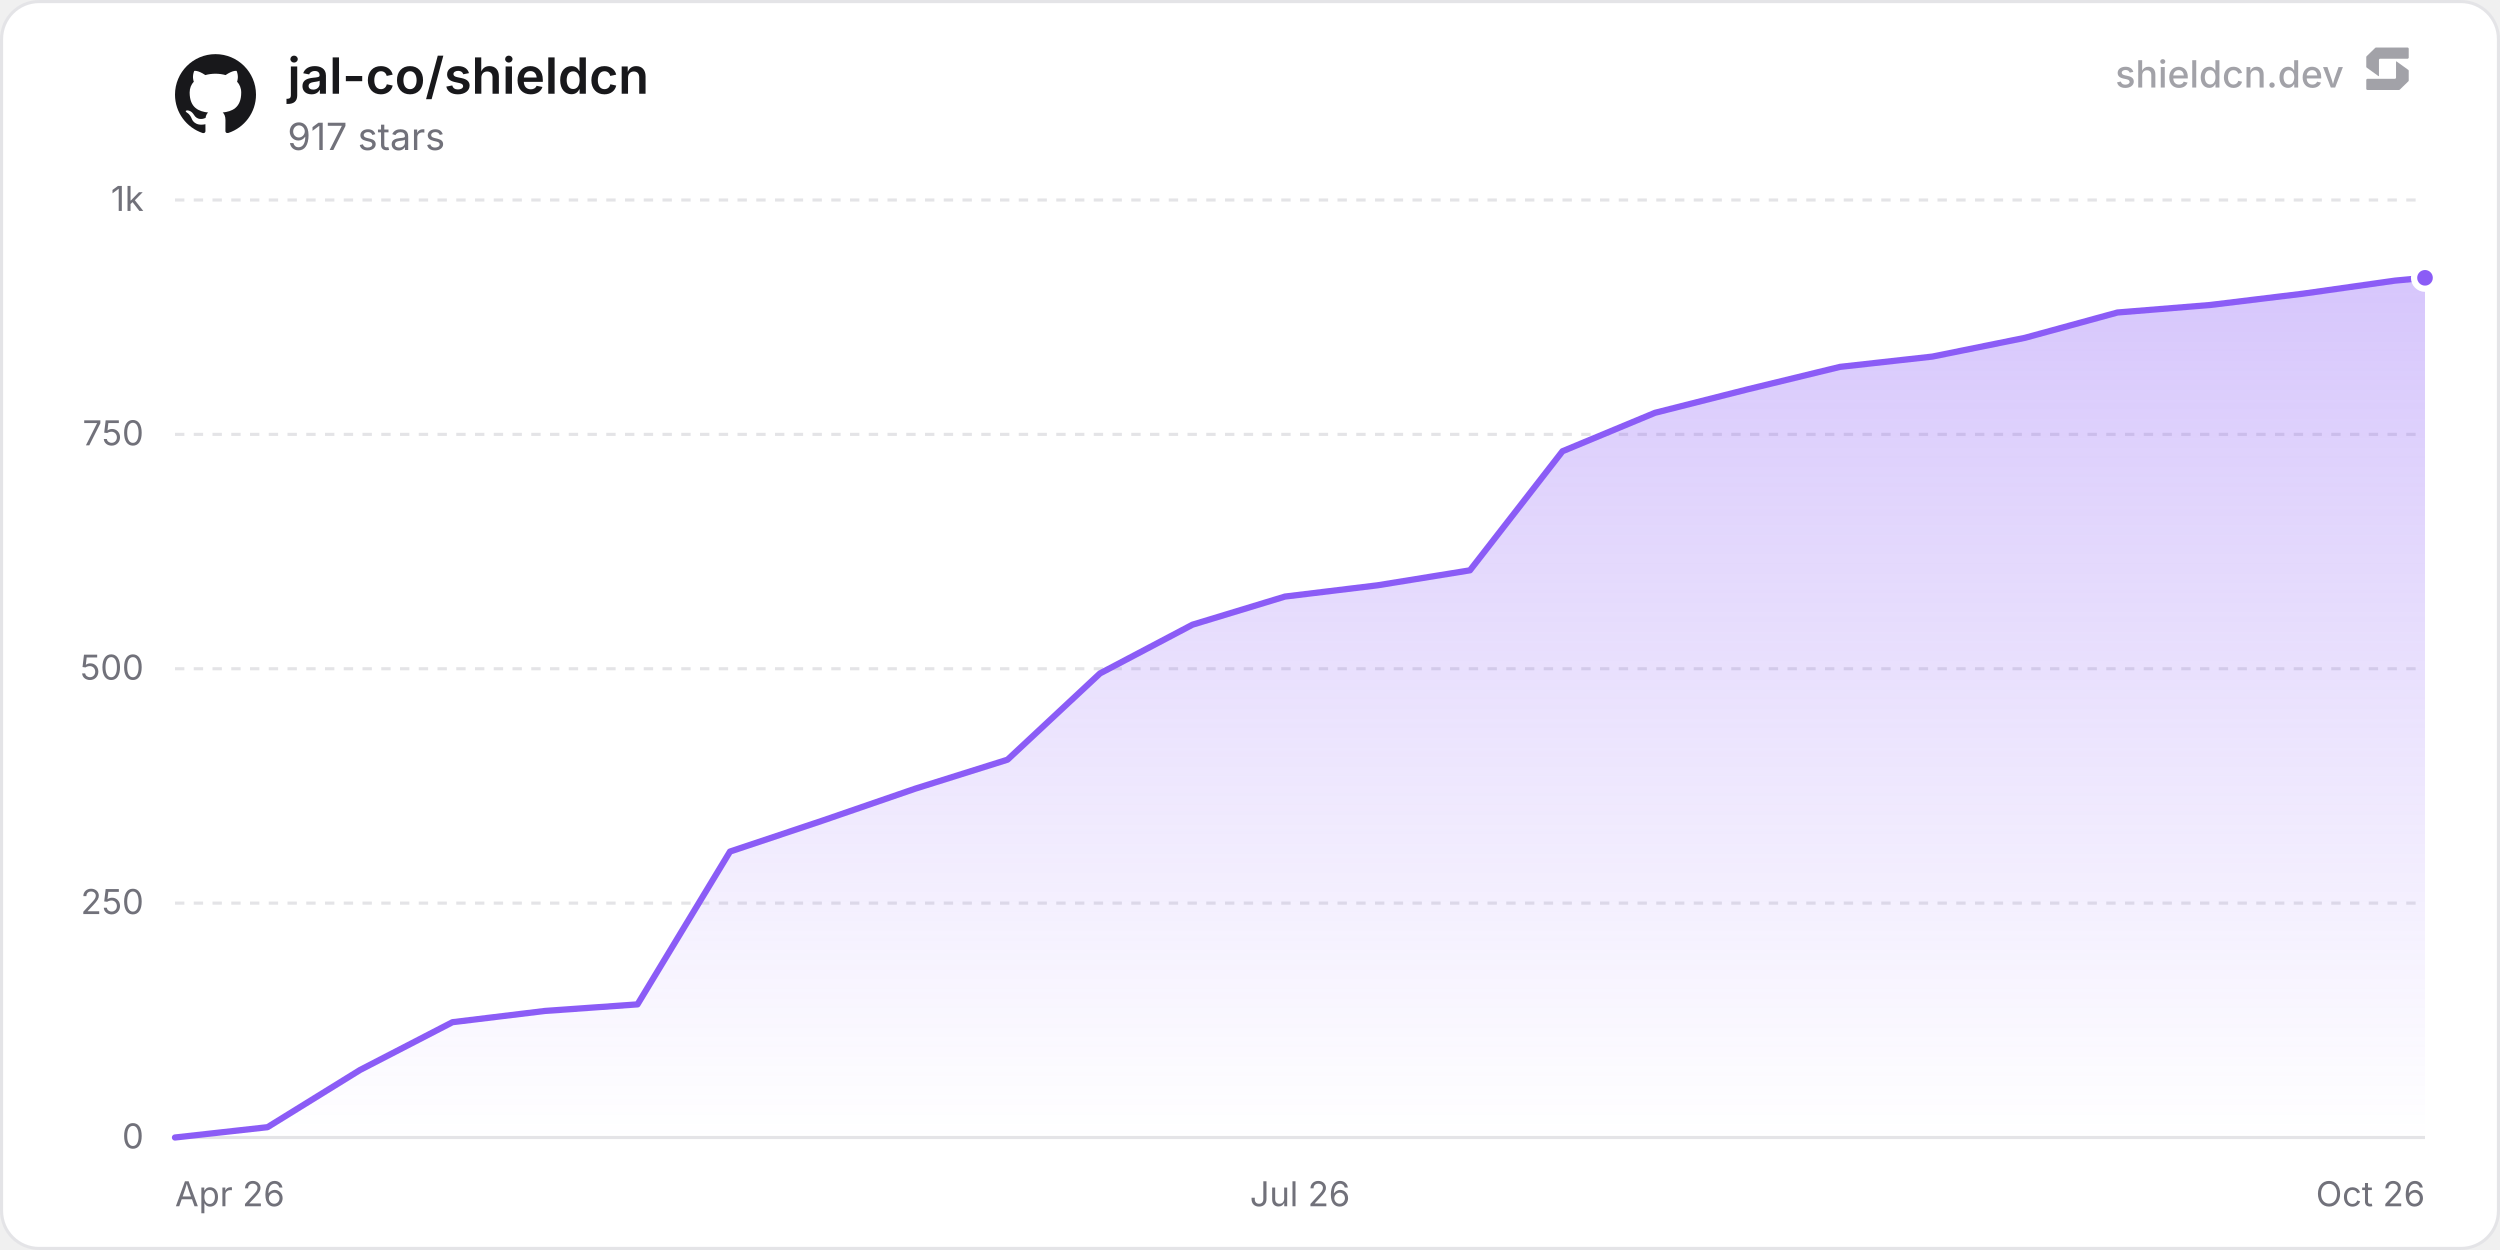
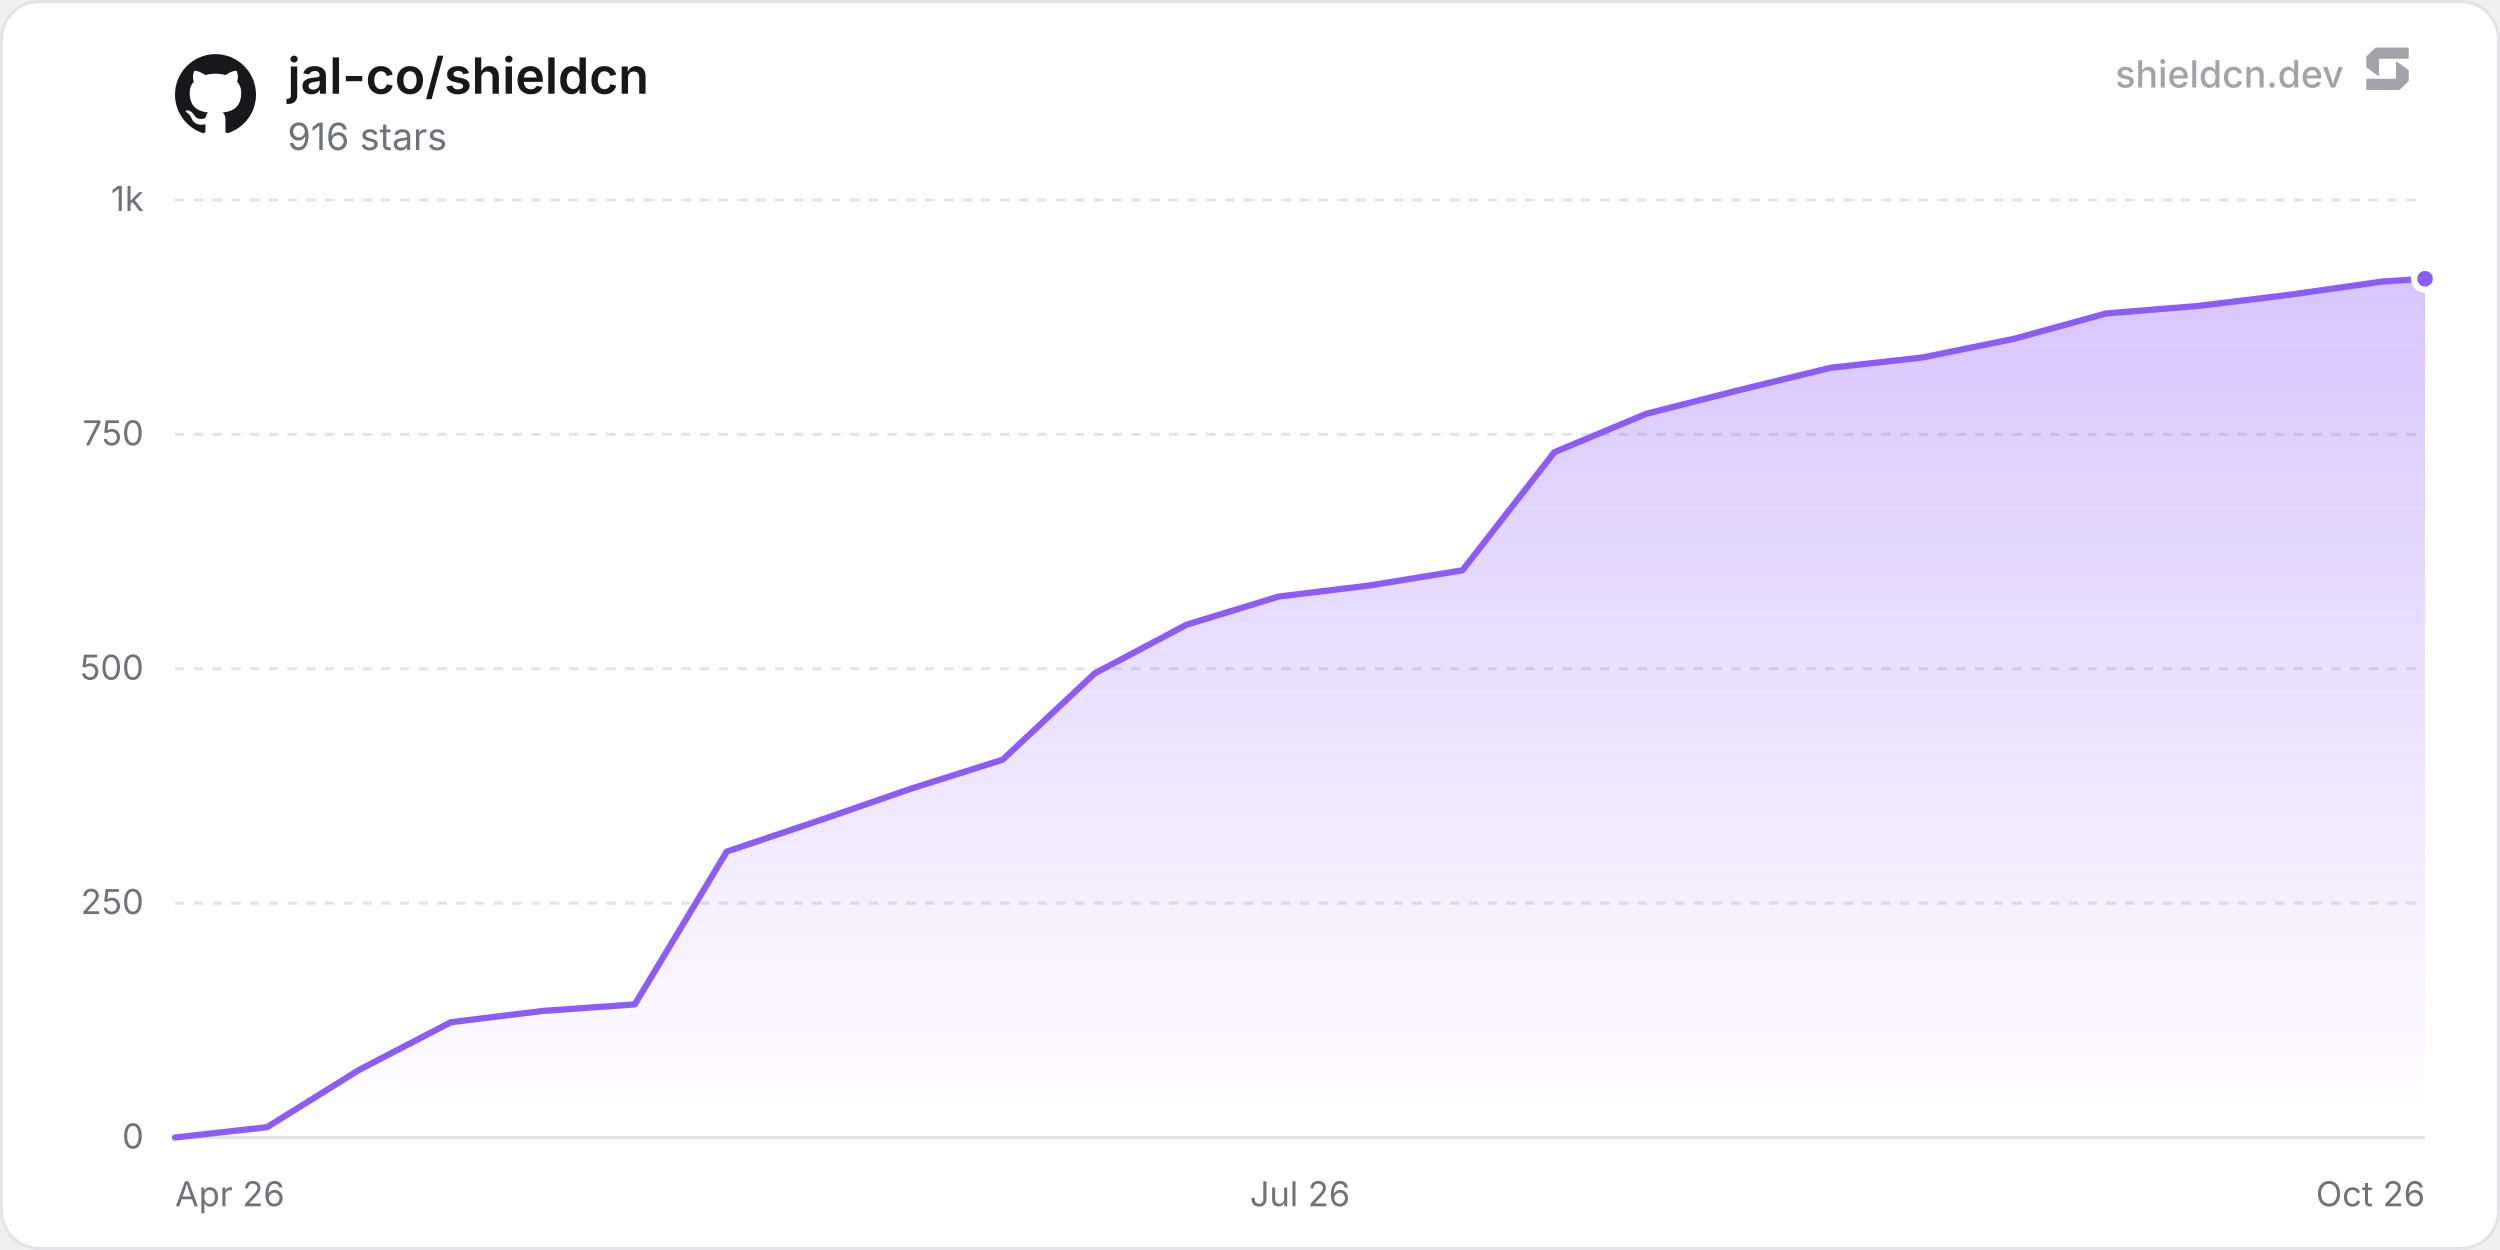
<svg xmlns="http://www.w3.org/2000/svg" width="800" height="400" viewBox="0 0 800 400" role="img" aria-label="jal-co/shieldcn">
  <defs>
    <linearGradient id="chartFill0" x1="0" y1="0" x2="0" y2="1">
      <stop offset="0%" stop-color="rgba(139, 92, 246, 0.35)" />
      <stop offset="100%" stop-color="rgba(139, 92, 246, 0)" />
    </linearGradient>
  </defs>
  <rect x="0.5" y="0.5" width="799" height="399" rx="12" fill="#ffffff" stroke="#e4e4e7" stroke-width="1" />
  <line x1="56" y1="364" x2="776" y2="364" stroke="#e4e4e7" stroke-width="1" />
  <text x="46" y="367.5" text-anchor="end" font-size="11" fill="#71717a" font-family="'Inter', ui-sans-serif, system-ui, -apple-system, BlinkMacSystemFont, 'Segoe UI', Roboto, Helvetica, Arial, sans-serif">0</text>
  <line x1="56" y1="289" x2="776" y2="289" stroke="#e4e4e7" stroke-width="1" stroke-dasharray="3 3" />
  <text x="46" y="292.5" text-anchor="end" font-size="11" fill="#71717a" font-family="'Inter', ui-sans-serif, system-ui, -apple-system, BlinkMacSystemFont, 'Segoe UI', Roboto, Helvetica, Arial, sans-serif">250</text>
  <line x1="56" y1="214" x2="776" y2="214" stroke="#e4e4e7" stroke-width="1" stroke-dasharray="3 3" />
  <text x="46" y="217.5" text-anchor="end" font-size="11" fill="#71717a" font-family="'Inter', ui-sans-serif, system-ui, -apple-system, BlinkMacSystemFont, 'Segoe UI', Roboto, Helvetica, Arial, sans-serif">500</text>
  <line x1="56" y1="139" x2="776" y2="139" stroke="#e4e4e7" stroke-width="1" stroke-dasharray="3 3" />
  <text x="46" y="142.5" text-anchor="end" font-size="11" fill="#71717a" font-family="'Inter', ui-sans-serif, system-ui, -apple-system, BlinkMacSystemFont, 'Segoe UI', Roboto, Helvetica, Arial, sans-serif">750</text>
  <line x1="56" y1="64" x2="776" y2="64" stroke="#e4e4e7" stroke-width="1" stroke-dasharray="3 3" />
  <text x="46" y="67.5" text-anchor="end" font-size="11" fill="#71717a" font-family="'Inter', ui-sans-serif, system-ui, -apple-system, BlinkMacSystemFont, 'Segoe UI', Roboto, Helvetica, Arial, sans-serif">1k</text>
  <text x="56" y="386" text-anchor="start" font-size="11" fill="#71717a" font-family="'Inter', ui-sans-serif, system-ui, -apple-system, BlinkMacSystemFont, 'Segoe UI', Roboto, Helvetica, Arial, sans-serif">Apr 26</text>
  <text x="416" y="386" text-anchor="middle" font-size="11" fill="#71717a" font-family="'Inter', ui-sans-serif, system-ui, -apple-system, BlinkMacSystemFont, 'Segoe UI', Roboto, Helvetica, Arial, sans-serif">Jul 26</text>
  <text x="776" y="386" text-anchor="end" font-size="11" fill="#71717a" font-family="'Inter', ui-sans-serif, system-ui, -apple-system, BlinkMacSystemFont, 'Segoe UI', Roboto, Helvetica, Arial, sans-serif">Oct 26</text>
-   <path d="M56 364 L85.6 360.7 L115.2 342.4 L144.8 327.1 L174.4 323.5 L204 321.4 L233.6 272.5 L263.2 262.6 L292.8 252.4 L322.4 243.1 L351.99 215.5 L381.59 199.9 L411.19 190.9 L440.79 187.3 L470.39 182.5 L499.99 144.4 L529.59 132.1 L559.19 124.6 L588.79 117.4 L618.39 114.1 L647.99 108.1 L677.59 100 L707.19 97.6 L736.79 94 L766.39 89.8 L776 88.9 L776 364 L56 364 Z" fill="url(#chartFill0)" />
-   <path d="M56 364 L85.6 360.7 L115.2 342.4 L144.8 327.1 L174.4 323.5 L204 321.4 L233.6 272.5 L263.2 262.6 L292.8 252.4 L322.4 243.1 L351.99 215.5 L381.59 199.9 L411.19 190.9 L440.79 187.3 L470.39 182.5 L499.99 144.4 L529.59 132.1 L559.19 124.6 L588.79 117.4 L618.39 114.1 L647.99 108.1 L677.59 100 L707.19 97.6 L736.79 94 L766.39 89.8 L776 88.9" fill="none" stroke="#8b5cf6" stroke-width="2" stroke-linejoin="round" stroke-linecap="round" />
-   <circle cx="776" cy="88.9" r="3.5" fill="#8b5cf6" stroke="#ffffff" stroke-width="2" />
+   <path d="M56 364 L85.43 360.7 L114.85 342.4 L144.28 327.1 L173.71 323.5 L203.13 321.4 L232.56 272.5 L261.99 262.6 L291.41 252.4 L320.84 243.1 L350.27 215.5 L379.69 199.9 L409.12 190.9 L438.55 187.3 L467.97 182.5 L497.4 144.7 L526.83 132.4 L556.25 124.9 L585.68 117.7 L615.11 114.4 L644.53 108.4 L673.96 100.3 L703.39 97.9 L732.81 94.3 L762.24 90.1 L776 89.2 L776 364 L56 364 Z" fill="url(#chartFill0)" />
+   <path d="M56 364 L85.43 360.7 L114.85 342.4 L144.28 327.1 L173.71 323.5 L203.13 321.4 L232.56 272.5 L261.99 262.6 L291.41 252.4 L320.84 243.1 L350.27 215.5 L379.69 199.9 L409.12 190.9 L438.55 187.3 L467.97 182.5 L497.4 144.7 L526.83 132.4 L556.25 124.9 L585.68 117.7 L615.11 114.4 L644.53 108.4 L673.96 100.3 L703.39 97.9 L732.81 94.3 L762.24 90.1 L776 89.2" fill="none" stroke="#8b5cf6" stroke-width="2" stroke-linejoin="round" stroke-linecap="round" />
+   <circle cx="776" cy="89.2" r="3.5" fill="#8b5cf6" stroke="#ffffff" stroke-width="2" />
  <g transform="translate(56, 17) scale(1.08)" fill="#18181b">
    <path d="M12 .297c-6.63 0-12 5.373-12 12 0 5.303 3.438 9.8 8.205 11.385.6.113.82-.258.82-.577 0-.285-.01-1.04-.015-2.04-3.338.724-4.042-1.61-4.042-1.61C4.422 18.07 3.633 17.7 3.633 17.7c-1.087-.744.084-.729.084-.729 1.205.084 1.838 1.236 1.838 1.236 1.07 1.835 2.809 1.305 3.495.998.108-.776.417-1.305.76-1.605-2.665-.3-5.466-1.332-5.466-5.93 0-1.31.465-2.38 1.235-3.22-.135-.303-.54-1.523.105-3.176 0 0 1.005-.322 3.3 1.23.96-.267 1.98-.399 3-.405 1.02.006 2.04.138 3 .405 2.28-1.552 3.285-1.23 3.285-1.23.645 1.653.24 2.873.12 3.176.765.84 1.23 1.91 1.23 3.22 0 4.61-2.805 5.625-5.475 5.92.42.36.81 1.096.81 2.22 0 1.606-.015 2.896-.015 3.286 0 .315.21.69.825.57C20.565 22.092 24 17.592 24 12.297c0-6.627-5.373-12-12-12" />
  </g>
  <text x="92" y="30" font-size="16" font-weight="600" fill="#18181b" font-family="'Inter', ui-sans-serif, system-ui, -apple-system, BlinkMacSystemFont, 'Segoe UI', Roboto, Helvetica, Arial, sans-serif">jal-co/shieldcn</text>
-   <text x="92" y="48" font-size="12" fill="#71717a" font-family="'Inter', ui-sans-serif, system-ui, -apple-system, BlinkMacSystemFont, 'Segoe UI', Roboto, Helvetica, Arial, sans-serif">917 stars</text>
+   <text x="92" y="48" font-size="12" fill="#71717a" font-family="'Inter', ui-sans-serif, system-ui, -apple-system, BlinkMacSystemFont, 'Segoe UI', Roboto, Helvetica, Arial, sans-serif">916 stars</text>
  <g fill-opacity="0.65">
    <text x="750" y="28" text-anchor="end" font-size="12" font-weight="500" fill="#71717a" font-family="'Inter', ui-sans-serif, system-ui, -apple-system, BlinkMacSystemFont, 'Segoe UI', Roboto, Helvetica, Arial, sans-serif">shieldcn.dev</text>
    <g transform="translate(756, 14) scale(0.01)" fill="#71717a">
      <path d="M1088.4,565.1c-6.5-4.7-15.5,0-15.5,7.9v510.2c0,21.3-18.1,38.6-40.4,38.6H160.9c-22.3,0-40.4,17.3-40.4,38.6v280.8c0,21.3,18.1,38.6,40.4,38.6h1004.5c10.8,0,21.2-4.2,28.8-11.6l273.4-266.3c7.4-7.2,11.6-16.9,11.6-27v-308.7c0-12.1-5.9-23.5-16.1-30.8l-374.7-270.3Z" />
      <path d="M511.2,1035.9c6.5,4.7,15.5,0,15.5-7.9v-510.2c0-21.3,18.1-38.6,40.4-38.6h871.7c22.3,0,40.4-17.3,40.4-38.6V159.7c0-21.3-18.1-38.6-40.4-38.6H434.3c-10.8,0-21.2,4.2-28.8,11.6L132,399c-7.4,7.2-11.6,16.9-11.6,27v308.7c0,12.1,5.9,23.5,16.1,30.8l374.7,270.3Z" />
    </g>
  </g>
</svg>
